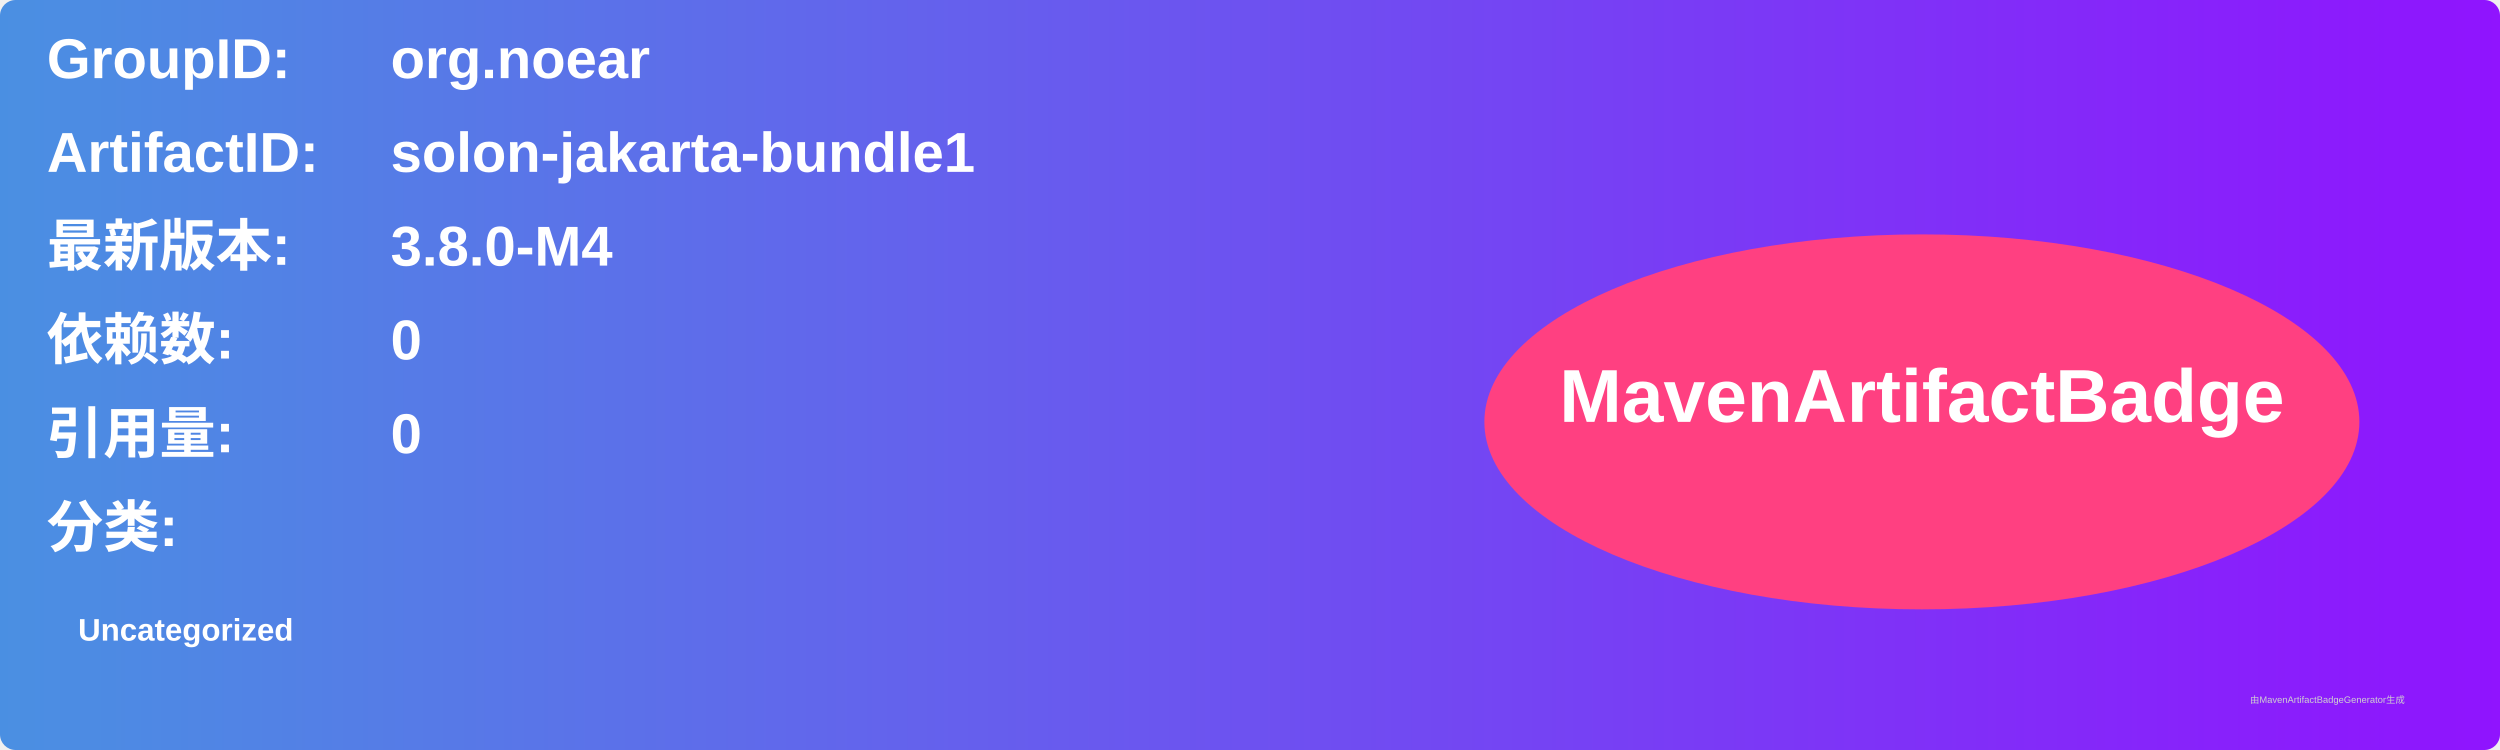
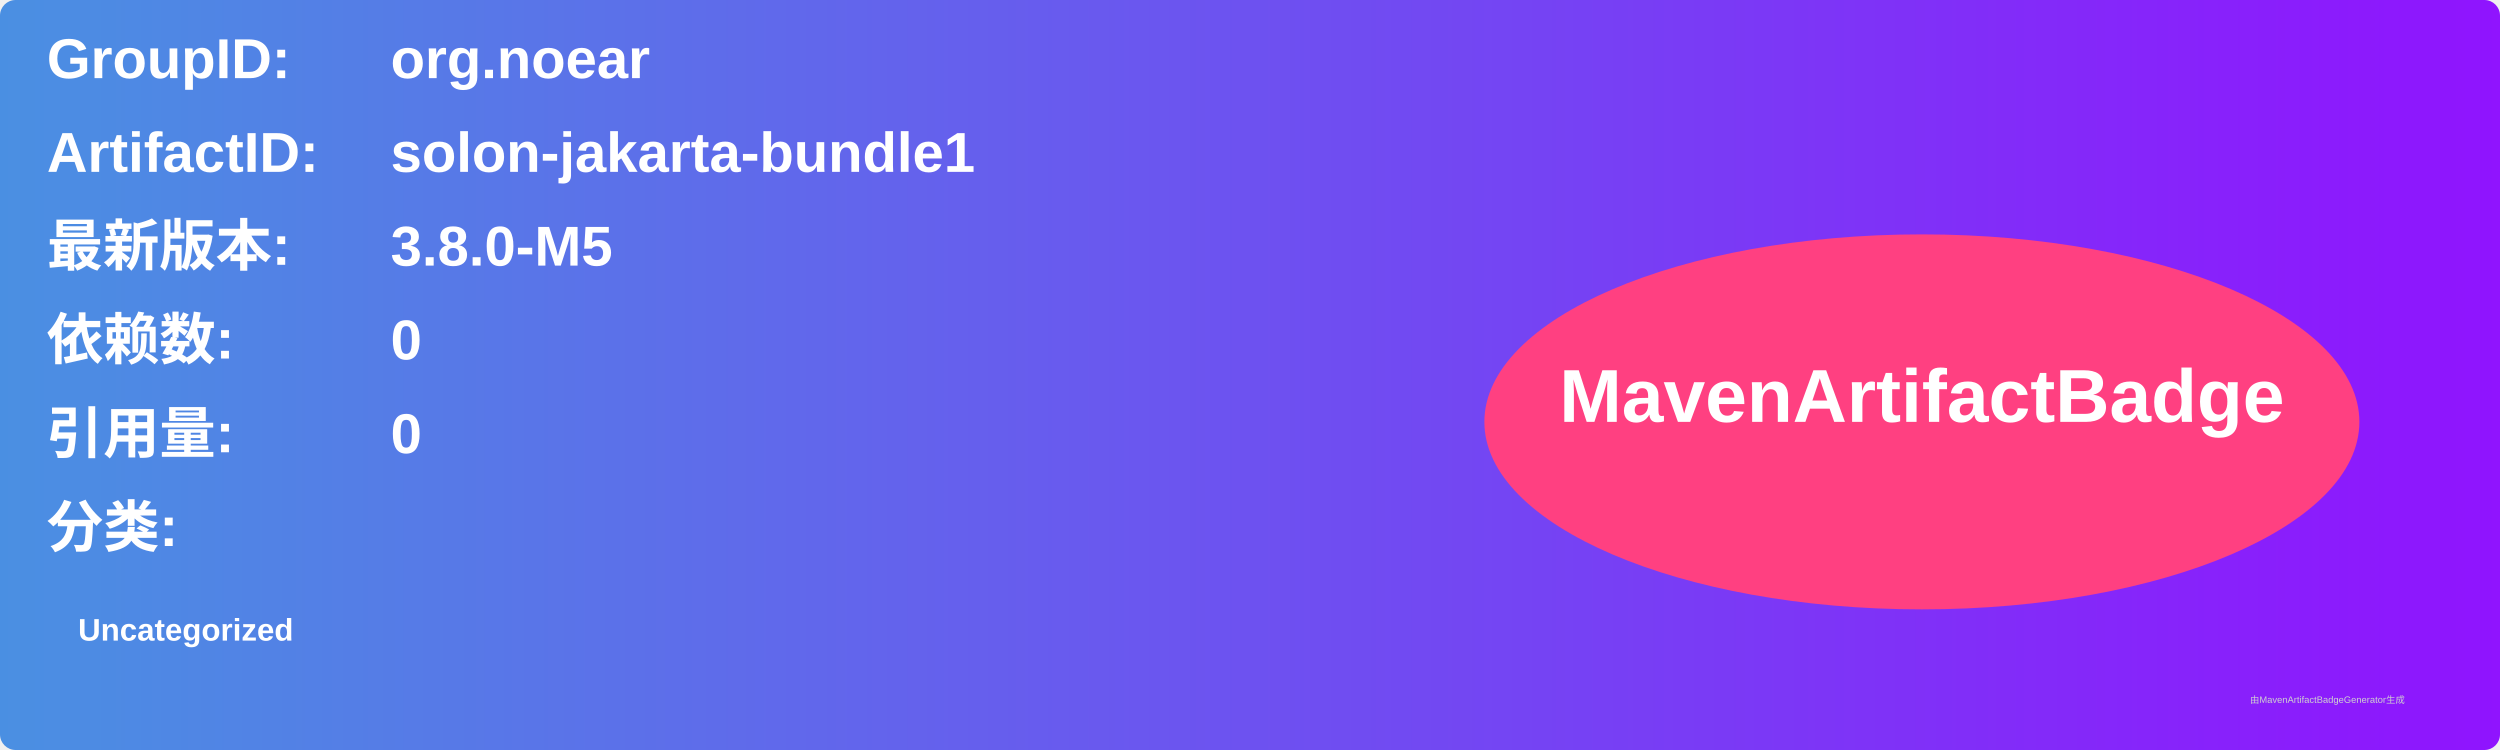
<svg xmlns="http://www.w3.org/2000/svg" width="800" height="240" viewBox="0 0 800 240">
  <linearGradient id="grad" x1="0%" y1="0%" x2="100%" y2="0%">
    <stop offset="0%" stop-color="#4a90e2" />
    <stop offset="100%" stop-color="#9013fe" />
  </linearGradient>
  <rect width="100%" height="100%" rx="5" ry="5" fill="url(#grad)" />
  <g transform="translate(15, 15)">
    <text x="0" y="10" font-family="Arial" font-size="18" fill="white" font-weight="bold" width="260">GroupID:</text>
    <text x="110" y="10" font-family="Arial" font-size="18" fill="white" font-weight="bold" width="460">org.noear</text>
    <text x="0" y="40" font-family="Arial" font-size="18" fill="white" font-weight="bold" width="260">ArtifactID:</text>
    <text x="110" y="40" font-family="Arial" font-size="18" fill="white" font-weight="bold" width="460">solon-jakarta-bundle1</text>
    <text x="0" y="70" font-family="Arial" font-size="18" fill="white" font-weight="bold">最新版本:</text>
    <text x="110" y="70" font-family="Arial" font-size="18" fill="white" font-weight="bold">
-       <tspan font-weight="bold">3.8.0-M4</tspan>
+       <tspan font-weight="bold">3.8.0-M5</tspan>
    </text>
    <text x="0" y="100" font-family="Arial" font-size="18" fill="white" font-weight="bold">依赖数: </text>
    <text x="110" y="100" font-family="Arial" font-size="18" fill="white">
      <tspan font-weight="bold">0</tspan>
    </text>
    <text x="0" y="130" font-family="Arial" font-size="18" fill="white" font-weight="bold">引用量: </text>
    <text x="110" y="130" font-family="Arial" font-size="18" fill="white">
      <tspan font-weight="bold">0</tspan>
    </text>
    <text x="0" y="160" font-family="Arial" font-size="18" fill="white" font-weight="bold">分类:</text>
    <text x="10" y="190" font-family="Arial" font-size="10" fill="white">
      <tspan font-weight="bold">Uncategorized</tspan>
    </text>
    <ellipse cx="600" cy="120" rx="140" ry="60" fill="#ff4081" />
    <text x="600" y="120" text-anchor="middle" font-family="Arial" font-size="24" fill="white" font-weight="bold">MavenArtifactBadge</text>
  </g>
  <text x="720" y="225" font-family="Arial" font-size="3" fill="#d0d0d0">由MavenArtifactBadgeGenerator生成</text>
</svg>
